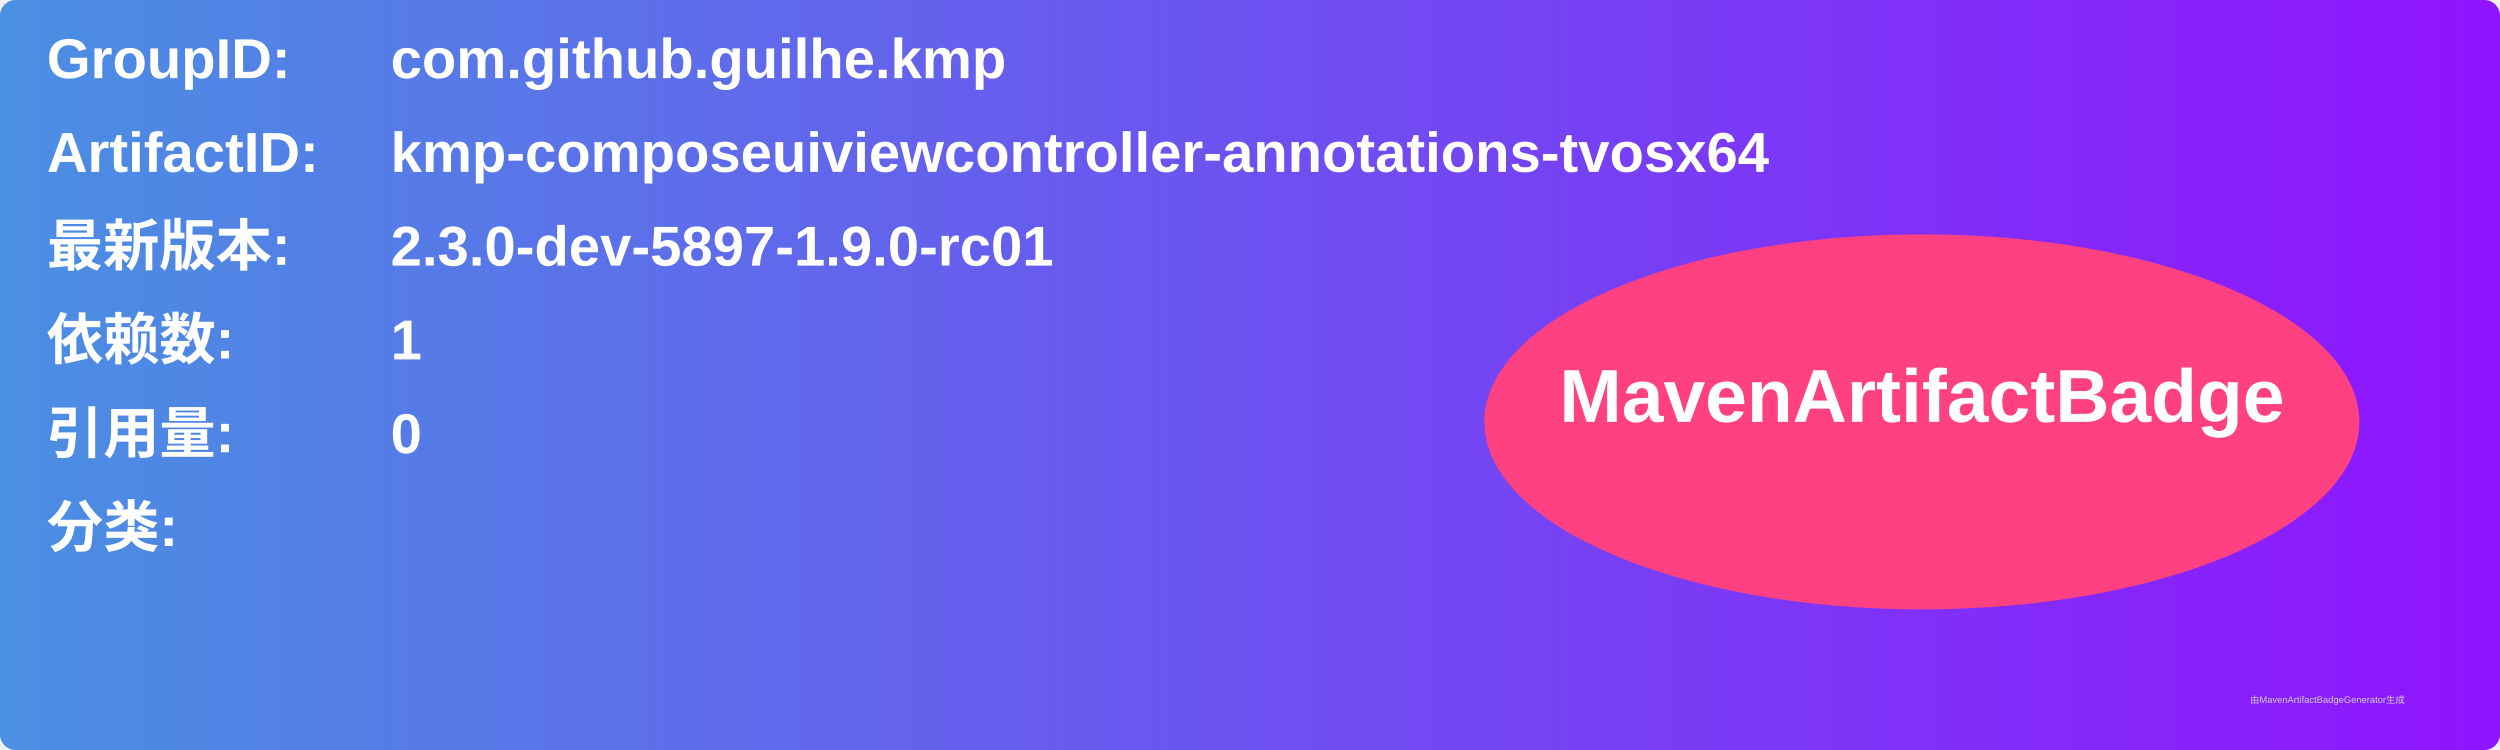
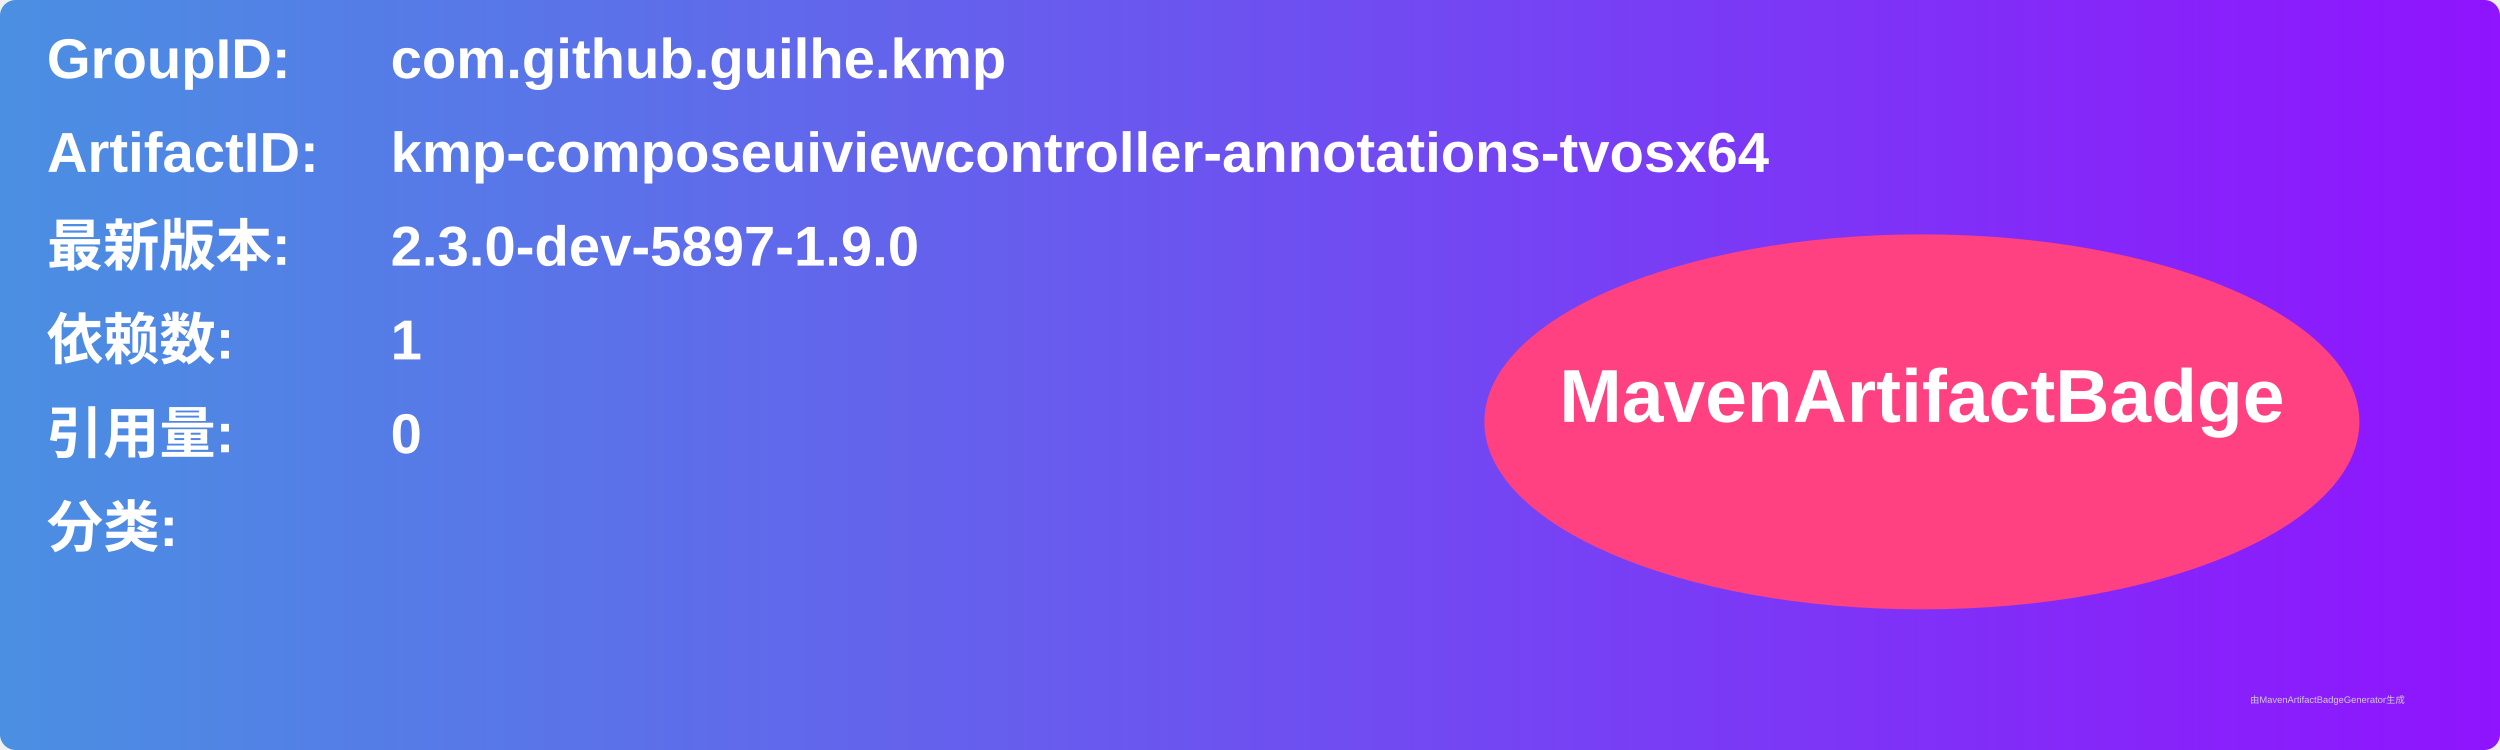
<svg xmlns="http://www.w3.org/2000/svg" width="800" height="240" viewBox="0 0 800 240">
  <linearGradient id="grad" x1="0%" y1="0%" x2="100%" y2="0%">
    <stop offset="0%" stop-color="#4a90e2" />
    <stop offset="100%" stop-color="#9013fe" />
  </linearGradient>
  <rect width="100%" height="100%" rx="5" ry="5" fill="url(#grad)" />
  <g transform="translate(15, 15)">
    <text x="0" y="10" font-family="Arial" font-size="18" fill="white" font-weight="bold" width="260">GroupID:</text>
    <text x="110" y="10" font-family="Arial" font-size="18" fill="white" font-weight="bold" width="460">com.github.guilhe.kmp</text>
    <text x="0" y="40" font-family="Arial" font-size="18" fill="white" font-weight="bold" width="260">ArtifactID:</text>
    <text x="110" y="40" font-family="Arial" font-size="18" fill="white" font-weight="bold" width="460">kmp-composeuiviewcontroller-annotations-tvosx64</text>
    <text x="0" y="70" font-family="Arial" font-size="18" fill="white" font-weight="bold">最新版本:</text>
    <text x="110" y="70" font-family="Arial" font-size="18" fill="white" font-weight="bold">
-       <tspan font-weight="bold">2.3.0-dev-5897-1.9.0-rc01</tspan>
+       <tspan font-weight="bold">2.3.0-dev-5897-1.9.0</tspan>
    </text>
    <text x="0" y="100" font-family="Arial" font-size="18" fill="white" font-weight="bold">依赖数: </text>
    <text x="110" y="100" font-family="Arial" font-size="18" fill="white">
      <tspan font-weight="bold">1</tspan>
    </text>
    <text x="0" y="130" font-family="Arial" font-size="18" fill="white" font-weight="bold">引用量: </text>
    <text x="110" y="130" font-family="Arial" font-size="18" fill="white">
      <tspan font-weight="bold">0</tspan>
    </text>
    <text x="0" y="160" font-family="Arial" font-size="18" fill="white" font-weight="bold">分类:</text>
    <text x="10" y="190" font-family="Arial" font-size="10" fill="white">
      <tspan font-weight="bold" />
    </text>
    <ellipse cx="600" cy="120" rx="140" ry="60" fill="#ff4081" />
    <text x="600" y="120" text-anchor="middle" font-family="Arial" font-size="24" fill="white" font-weight="bold">MavenArtifactBadge</text>
  </g>
  <text x="720" y="225" font-family="Arial" font-size="3" fill="#d0d0d0">由MavenArtifactBadgeGenerator生成</text>
</svg>
